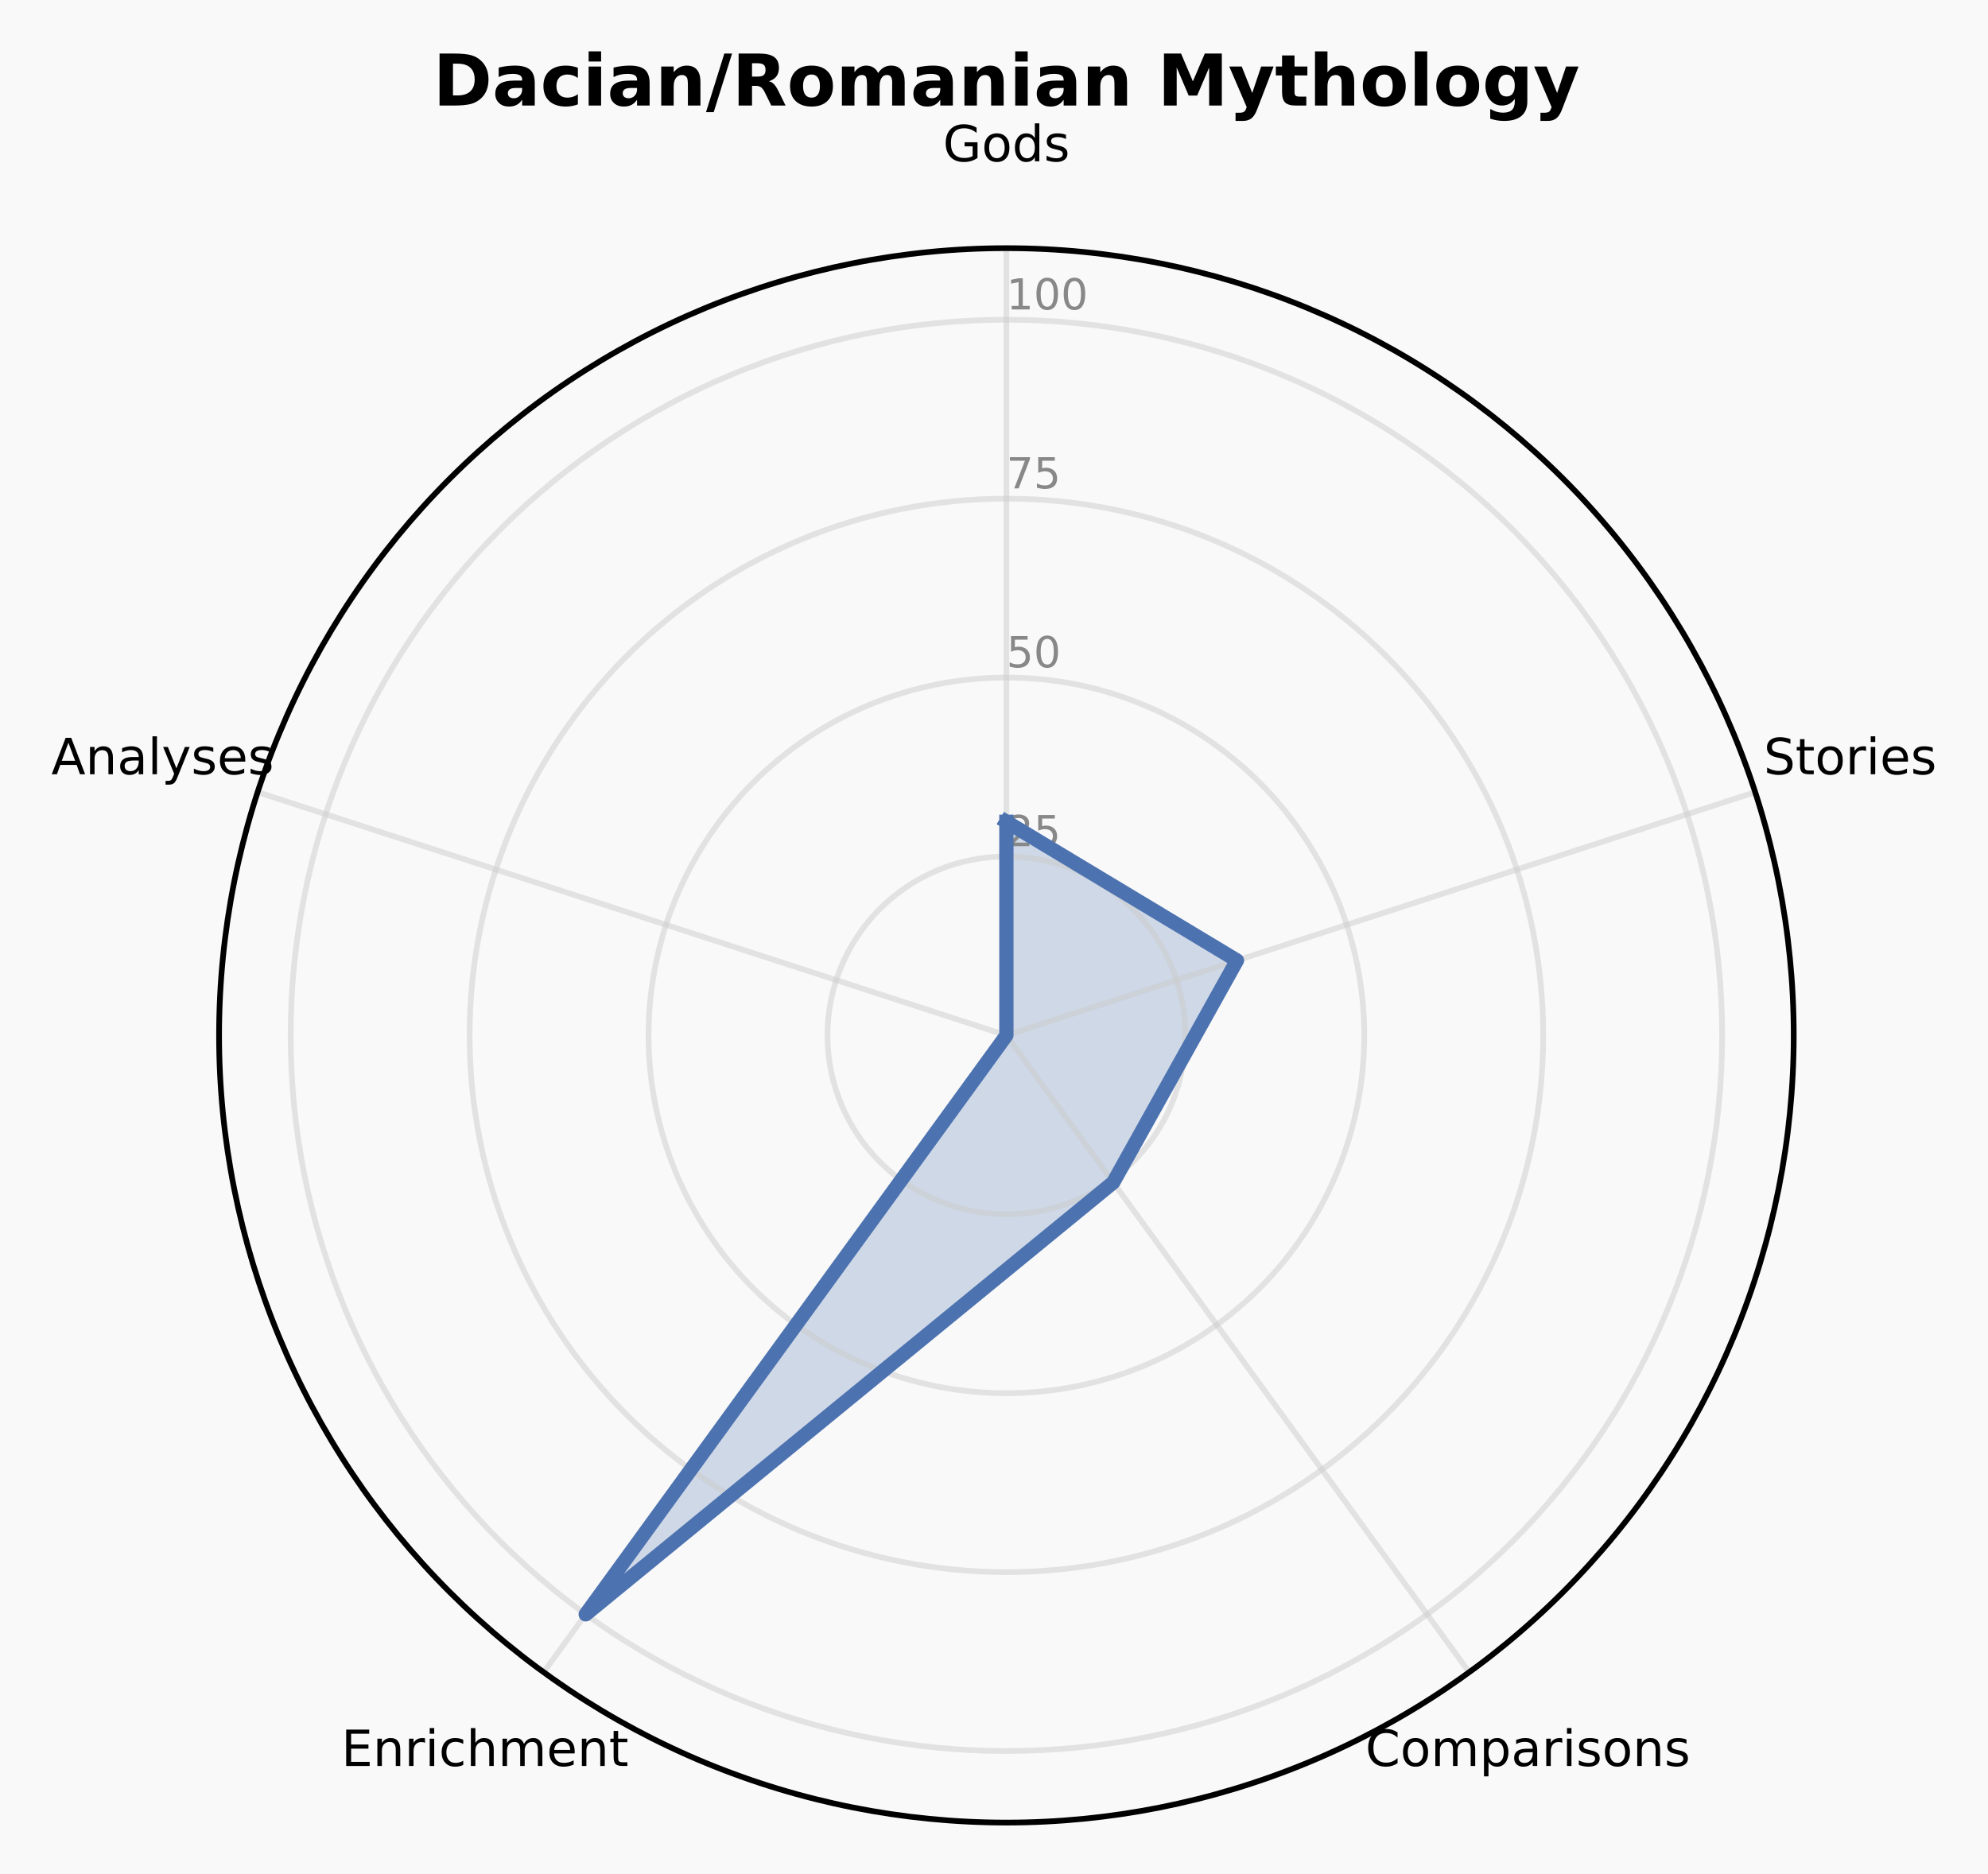
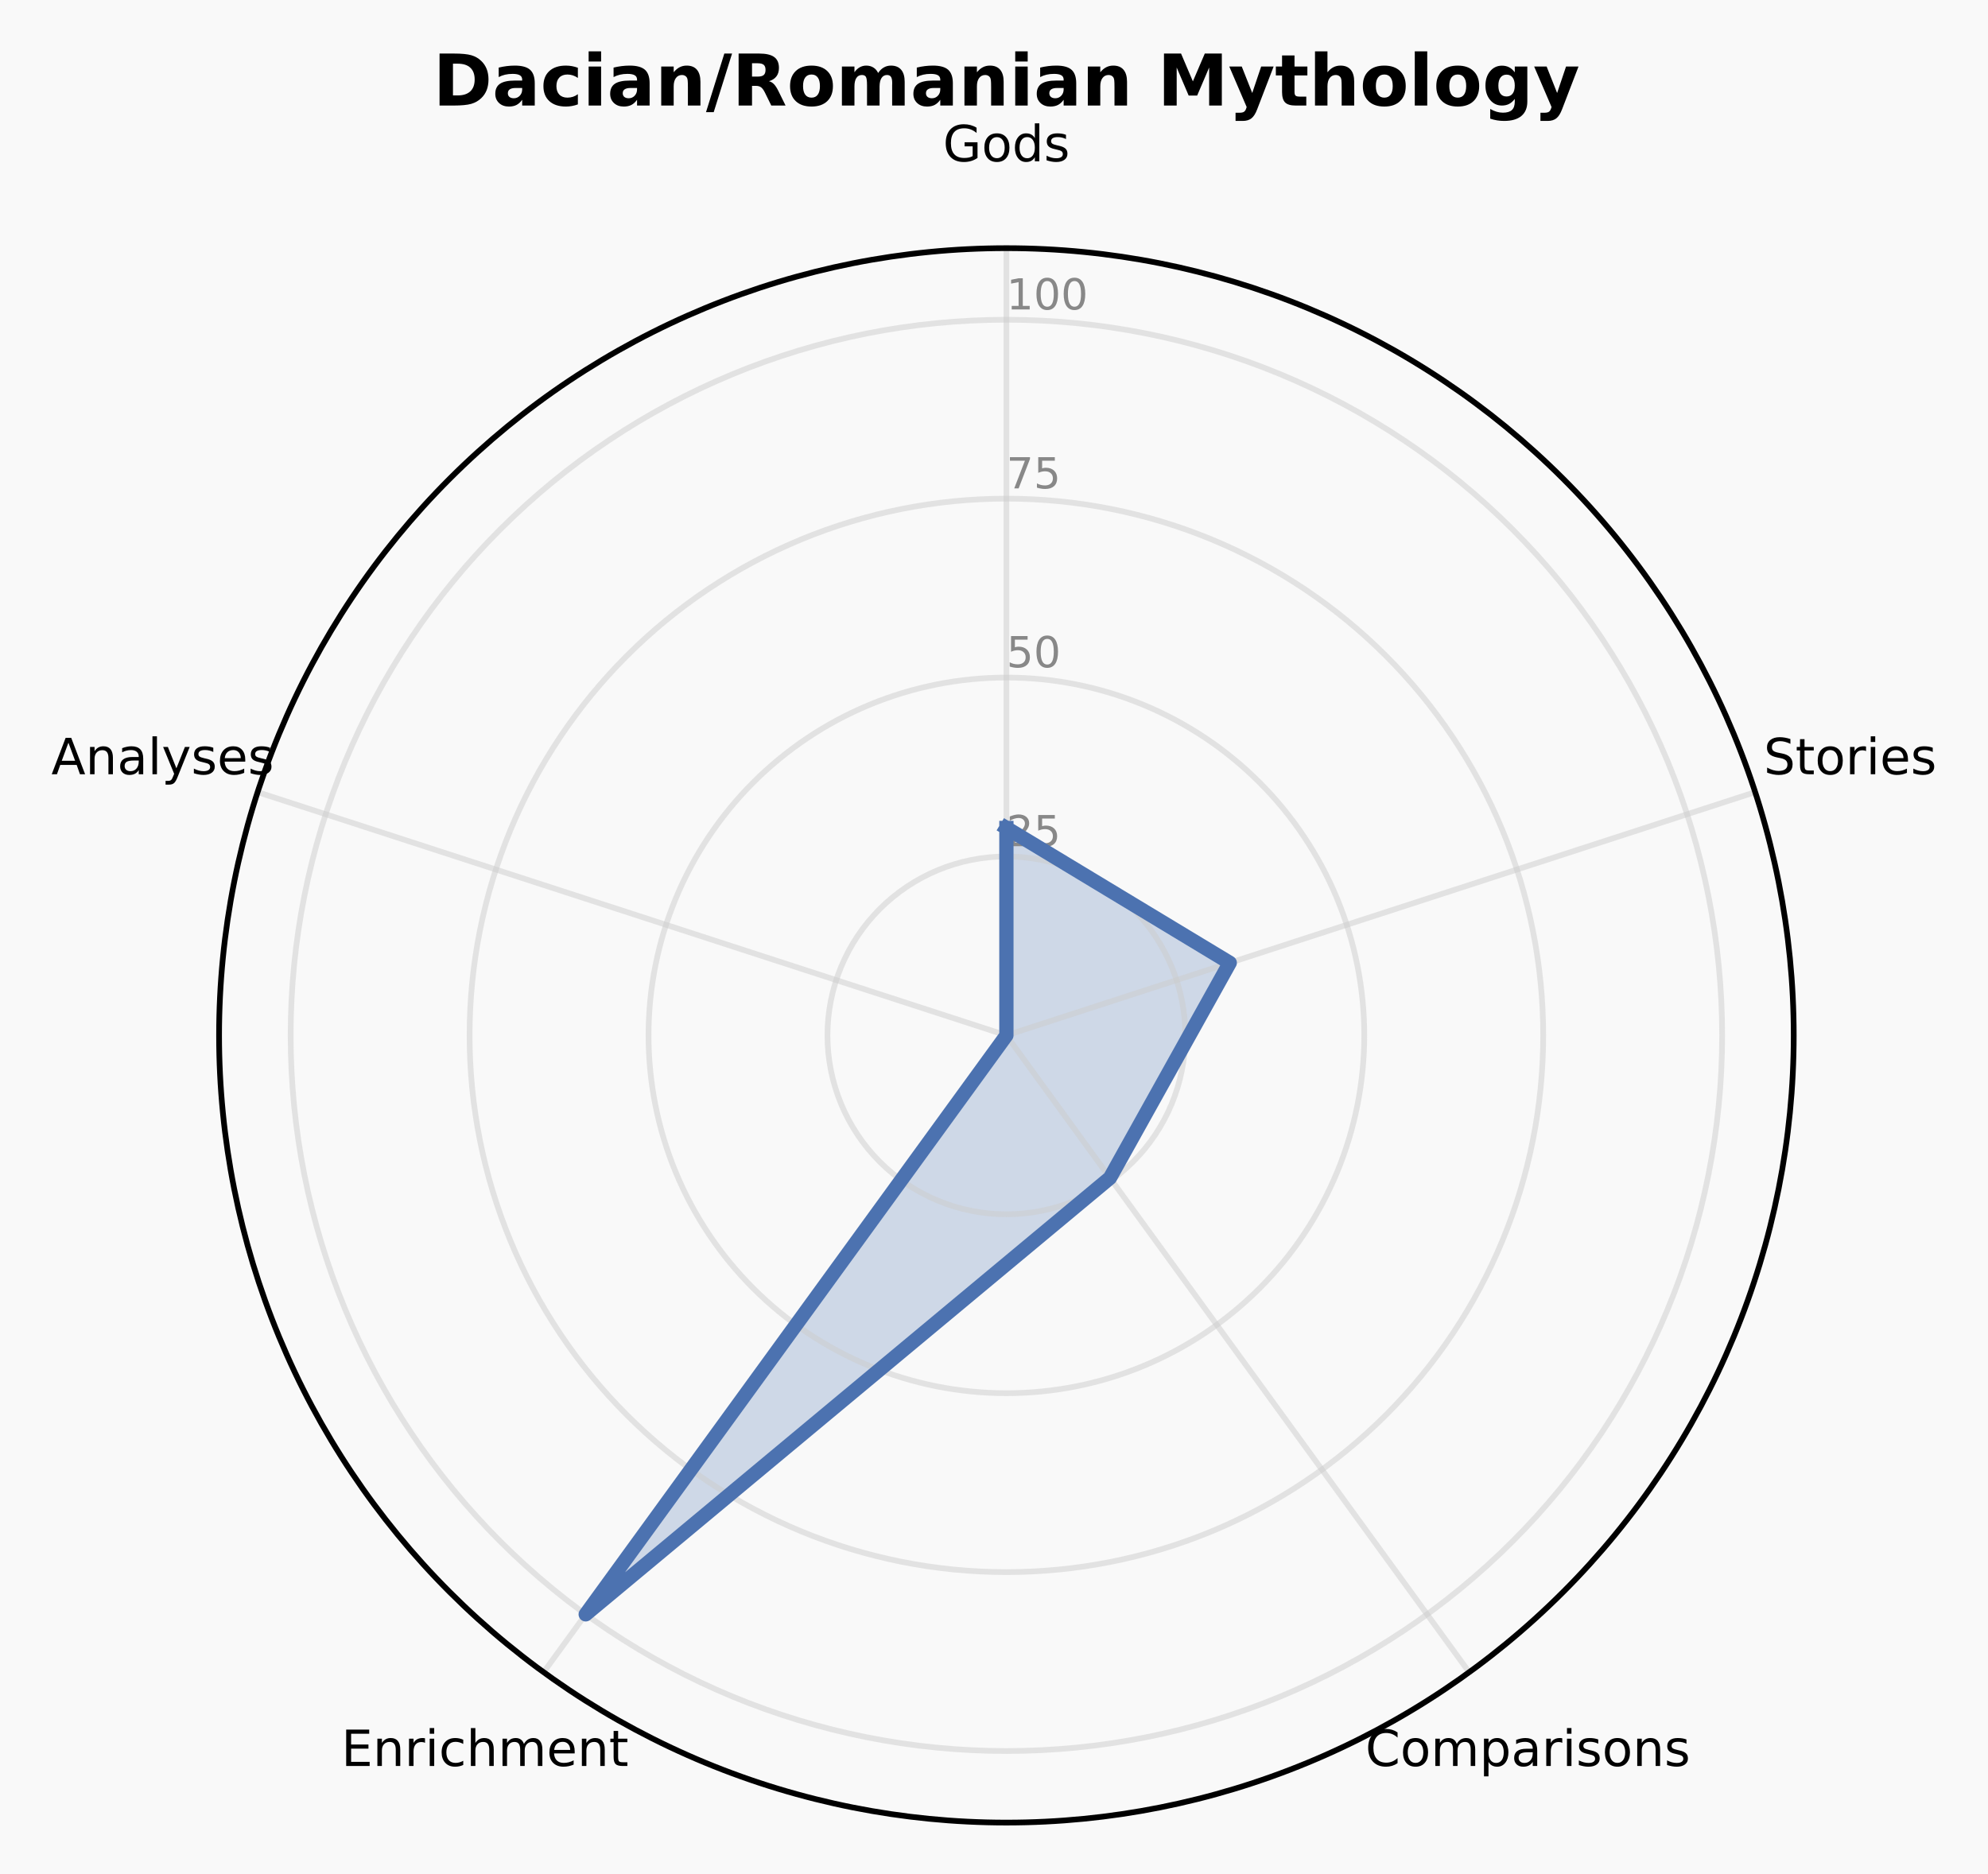
<svg xmlns="http://www.w3.org/2000/svg" xmlns:xlink="http://www.w3.org/1999/xlink" width="278.709pt" height="262.758pt" viewBox="0 0 278.709 262.758" version="1.1">
  <defs>
    <style type="text/css">*{stroke-linejoin: round; stroke-linecap: butt}</style>
  </defs>
  <g id="figure_1">
    <g id="patch_1">
      <path d="M 0 262.758  L 278.709 262.758  L 278.709 0  L 0 0  z " style="fill: #f9f9f9" />
    </g>
    <g id="axes_1">
      <g id="patch_2">
        <path d="M 251.473 145.178  C 251.473 130.683 248.618 116.329 243.071 102.938  C 237.524 89.546 229.393 77.377 219.143 67.128  C 208.894 56.878 196.725 48.748 183.334 43.201  C 169.942 37.654 155.588 34.798 141.093 34.798  C 126.598 34.798 112.244 37.654 98.853 43.201  C 85.461 48.748 73.293 56.878 63.043 67.128  C 52.794 77.377 44.663 89.546 39.116 102.938  C 33.569 116.329 30.714 130.683 30.714 145.178  C 30.714 159.673 33.569 174.027 39.116 187.418  C 44.663 200.81 52.794 212.979 63.043 223.228  C 73.293 233.478 85.461 241.609 98.853 247.155  C 112.244 252.702 126.598 255.558 141.093 255.558  C 155.588 255.558 169.942 252.702 183.334 247.155  C 196.725 241.609 208.894 233.478 219.143 223.228  C 229.393 212.979 237.524 200.81 243.071 187.418  C 248.618 174.027 251.473 159.673 251.473 145.178  M 141.093 145.178  C 141.093 145.178 141.093 145.178 141.093 145.178  C 141.093 145.178 141.093 145.178 141.093 145.178  C 141.093 145.178 141.093 145.178 141.093 145.178  C 141.093 145.178 141.093 145.178 141.093 145.178  C 141.093 145.178 141.093 145.178 141.093 145.178  C 141.093 145.178 141.093 145.178 141.093 145.178  C 141.093 145.178 141.093 145.178 141.093 145.178  C 141.093 145.178 141.093 145.178 141.093 145.178  C 141.093 145.178 141.093 145.178 141.093 145.178  C 141.093 145.178 141.093 145.178 141.093 145.178  C 141.093 145.178 141.093 145.178 141.093 145.178  C 141.093 145.178 141.093 145.178 141.093 145.178  C 141.093 145.178 141.093 145.178 141.093 145.178  C 141.093 145.178 141.093 145.178 141.093 145.178  C 141.093 145.178 141.093 145.178 141.093 145.178  C 141.093 145.178 141.093 145.178 141.093 145.178  z " style="fill: #f9f9f9" />
      </g>
      <g id="patch_3">
-         <path d="M 141.093 115.224  L 173.418 134.675  L 156.073 165.795  L 82.112 226.359  L 141.093 145.178  z " clip-path="url(#pcfcd66f6d9)" style="fill: #4c72b0; opacity: 0.25; stroke: #4c72b0; stroke-linejoin: miter" />
+         <path d="M 141.093 116.092  L 172.407 135.003  L 155.612 165.161  L 82.112 226.359  L 141.093 145.178  z " clip-path="url(#p51bf06f227)" style="fill: #4c72b0; opacity: 0.25; stroke: #4c72b0; stroke-linejoin: miter" />
      </g>
      <g id="matplotlib.axis_1">
        <g id="xtick_1">
          <g id="line2d_1">
-             <path d="M 141.093 145.178  L 141.093 34.798  " clip-path="url(#pcfcd66f6d9)" style="fill: none; stroke: #cccccc; stroke-opacity: 0.5; stroke-width: 0.8; stroke-linecap: square" />
+             <path d="M 141.093 145.178  L 141.093 34.798  " clip-path="url(#p51bf06f227)" style="fill: none; stroke: #cccccc; stroke-opacity: 0.5; stroke-width: 0.8; stroke-linecap: square" />
          </g>
          <g id="text_1">
            <g transform="translate(132.1945 22.61707) scale(0.07 -0.07)">
              <defs>
                <path id="DejaVuSans-2a" d="M 3809 666  L 3809 1919  L 2778 1919  L 2778 2438  L 4434 2438  L 4434 434  Q 4069 175 3628 42  Q 3188 -91 2688 -91  Q 1594 -91 976 548  Q 359 1188 359 2328  Q 359 3472 976 4111  Q 1594 4750 2688 4750  Q 3144 4750 3555 4637  Q 3966 4525 4313 4306  L 4313 3634  Q 3963 3931 3569 4081  Q 3175 4231 2741 4231  Q 1884 4231 1454 3753  Q 1025 3275 1025 2328  Q 1025 1384 1454 906  Q 1884 428 2741 428  Q 3075 428 3337 486  Q 3600 544 3809 666  z " transform="scale(0.015625)" />
                <path id="DejaVuSans-52" d="M 1959 3097  Q 1497 3097 1228 2736  Q 959 2375 959 1747  Q 959 1119 1226 758  Q 1494 397 1959 397  Q 2419 397 2687 759  Q 2956 1122 2956 1747  Q 2956 2369 2687 2733  Q 2419 3097 1959 3097  z M 1959 3584  Q 2709 3584 3137 3096  Q 3566 2609 3566 1747  Q 3566 888 3137 398  Q 2709 -91 1959 -91  Q 1206 -91 779 398  Q 353 888 353 1747  Q 353 2609 779 3096  Q 1206 3584 1959 3584  z " transform="scale(0.015625)" />
                <path id="DejaVuSans-47" d="M 2906 2969  L 2906 4863  L 3481 4863  L 3481 0  L 2906 0  L 2906 525  Q 2725 213 2448 61  Q 2172 -91 1784 -91  Q 1150 -91 751 415  Q 353 922 353 1747  Q 353 2572 751 3078  Q 1150 3584 1784 3584  Q 2172 3584 2448 3432  Q 2725 3281 2906 2969  z M 947 1747  Q 947 1113 1208 752  Q 1469 391 1925 391  Q 2381 391 2643 752  Q 2906 1113 2906 1747  Q 2906 2381 2643 2742  Q 2381 3103 1925 3103  Q 1469 3103 1208 2742  Q 947 2381 947 1747  z " transform="scale(0.015625)" />
                <path id="DejaVuSans-56" d="M 2834 3397  L 2834 2853  Q 2591 2978 2328 3040  Q 2066 3103 1784 3103  Q 1356 3103 1142 2972  Q 928 2841 928 2578  Q 928 2378 1081 2264  Q 1234 2150 1697 2047  L 1894 2003  Q 2506 1872 2764 1633  Q 3022 1394 3022 966  Q 3022 478 2636 193  Q 2250 -91 1575 -91  Q 1294 -91 989 -36  Q 684 19 347 128  L 347 722  Q 666 556 975 473  Q 1284 391 1588 391  Q 1994 391 2212 530  Q 2431 669 2431 922  Q 2431 1156 2273 1281  Q 2116 1406 1581 1522  L 1381 1569  Q 847 1681 609 1914  Q 372 2147 372 2553  Q 372 3047 722 3315  Q 1072 3584 1716 3584  Q 2034 3584 2315 3537  Q 2597 3491 2834 3397  z " transform="scale(0.015625)" />
              </defs>
              <use xlink:href="#DejaVuSans-2a" />
              <use xlink:href="#DejaVuSans-52" transform="translate(77.48438 0)" />
              <use xlink:href="#DejaVuSans-47" transform="translate(138.6719 0)" />
              <use xlink:href="#DejaVuSans-56" transform="translate(202.1562 0)" />
            </g>
          </g>
        </g>
        <g id="xtick_2">
          <g id="line2d_2">
-             <path d="M 141.093 145.178  L 246.07 111.069  " clip-path="url(#pcfcd66f6d9)" style="fill: none; stroke: #cccccc; stroke-opacity: 0.5; stroke-width: 0.8; stroke-linecap: square" />
+             <path d="M 141.093 145.178  L 246.07 111.069  " clip-path="url(#p51bf06f227)" style="fill: none; stroke: #cccccc; stroke-opacity: 0.5; stroke-width: 0.8; stroke-linecap: square" />
          </g>
          <g id="text_2">
            <g transform="translate(247.2616 108.5613) scale(0.07 -0.07)">
              <defs>
                <path id="DejaVuSans-36" d="M 3425 4513  L 3425 3897  Q 3066 4069 2747 4153  Q 2428 4238 2131 4238  Q 1616 4238 1336 4038  Q 1056 3838 1056 3469  Q 1056 3159 1242 3001  Q 1428 2844 1947 2747  L 2328 2669  Q 3034 2534 3370 2195  Q 3706 1856 3706 1288  Q 3706 609 3251 259  Q 2797 -91 1919 -91  Q 1588 -91 1214 -16  Q 841 59 441 206  L 441 856  Q 825 641 1194 531  Q 1563 422 1919 422  Q 2459 422 2753 634  Q 3047 847 3047 1241  Q 3047 1584 2836 1778  Q 2625 1972 2144 2069  L 1759 2144  Q 1053 2284 737 2584  Q 422 2884 422 3419  Q 422 4038 858 4394  Q 1294 4750 2059 4750  Q 2388 4750 2728 4690  Q 3069 4631 3425 4513  z " transform="scale(0.015625)" />
                <path id="DejaVuSans-57" d="M 1172 4494  L 1172 3500  L 2356 3500  L 2356 3053  L 1172 3053  L 1172 1153  Q 1172 725 1289 603  Q 1406 481 1766 481  L 2356 481  L 2356 0  L 1766 0  Q 1100 0 847 248  Q 594 497 594 1153  L 594 3053  L 172 3053  L 172 3500  L 594 3500  L 594 4494  L 1172 4494  z " transform="scale(0.015625)" />
                <path id="DejaVuSans-55" d="M 2631 2963  Q 2534 3019 2420 3045  Q 2306 3072 2169 3072  Q 1681 3072 1420 2755  Q 1159 2438 1159 1844  L 1159 0  L 581 0  L 581 3500  L 1159 3500  L 1159 2956  Q 1341 3275 1631 3429  Q 1922 3584 2338 3584  Q 2397 3584 2469 3576  Q 2541 3569 2628 3553  L 2631 2963  z " transform="scale(0.015625)" />
                <path id="DejaVuSans-4c" d="M 603 3500  L 1178 3500  L 1178 0  L 603 0  L 603 3500  z M 603 4863  L 1178 4863  L 1178 4134  L 603 4134  L 603 4863  z " transform="scale(0.015625)" />
                <path id="DejaVuSans-48" d="M 3597 1894  L 3597 1613  L 953 1613  Q 991 1019 1311 708  Q 1631 397 2203 397  Q 2534 397 2845 478  Q 3156 559 3463 722  L 3463 178  Q 3153 47 2828 -22  Q 2503 -91 2169 -91  Q 1331 -91 842 396  Q 353 884 353 1716  Q 353 2575 817 3079  Q 1281 3584 2069 3584  Q 2775 3584 3186 3129  Q 3597 2675 3597 1894  z M 3022 2063  Q 3016 2534 2758 2815  Q 2500 3097 2075 3097  Q 1594 3097 1305 2825  Q 1016 2553 972 2059  L 3022 2063  z " transform="scale(0.015625)" />
              </defs>
              <use xlink:href="#DejaVuSans-36" />
              <use xlink:href="#DejaVuSans-57" transform="translate(63.48438 0)" />
              <use xlink:href="#DejaVuSans-52" transform="translate(102.6875 0)" />
              <use xlink:href="#DejaVuSans-55" transform="translate(163.875 0)" />
              <use xlink:href="#DejaVuSans-4c" transform="translate(204.9844 0)" />
              <use xlink:href="#DejaVuSans-48" transform="translate(232.7656 0)" />
              <use xlink:href="#DejaVuSans-56" transform="translate(294.2969 0)" />
            </g>
          </g>
        </g>
        <g id="xtick_3">
          <g id="line2d_3">
-             <path d="M 141.093 145.178  L 205.973 234.477  " clip-path="url(#pcfcd66f6d9)" style="fill: none; stroke: #cccccc; stroke-opacity: 0.5; stroke-width: 0.8; stroke-linecap: square" />
+             <path d="M 141.093 145.178  L 205.973 234.477  " clip-path="url(#p51bf06f227)" style="fill: none; stroke: #cccccc; stroke-opacity: 0.5; stroke-width: 0.8; stroke-linecap: square" />
          </g>
          <g id="text_3">
            <g transform="translate(191.4228 247.6219) scale(0.07 -0.07)">
              <defs>
                <path id="DejaVuSans-26" d="M 4122 4306  L 4122 3641  Q 3803 3938 3442 4084  Q 3081 4231 2675 4231  Q 1875 4231 1450 3742  Q 1025 3253 1025 2328  Q 1025 1406 1450 917  Q 1875 428 2675 428  Q 3081 428 3442 575  Q 3803 722 4122 1019  L 4122 359  Q 3791 134 3420 21  Q 3050 -91 2638 -91  Q 1578 -91 968 557  Q 359 1206 359 2328  Q 359 3453 968 4101  Q 1578 4750 2638 4750  Q 3056 4750 3426 4639  Q 3797 4528 4122 4306  z " transform="scale(0.015625)" />
                <path id="DejaVuSans-50" d="M 3328 2828  Q 3544 3216 3844 3400  Q 4144 3584 4550 3584  Q 5097 3584 5394 3201  Q 5691 2819 5691 2113  L 5691 0  L 5113 0  L 5113 2094  Q 5113 2597 4934 2840  Q 4756 3084 4391 3084  Q 3944 3084 3684 2787  Q 3425 2491 3425 1978  L 3425 0  L 2847 0  L 2847 2094  Q 2847 2600 2669 2842  Q 2491 3084 2119 3084  Q 1678 3084 1418 2786  Q 1159 2488 1159 1978  L 1159 0  L 581 0  L 581 3500  L 1159 3500  L 1159 2956  Q 1356 3278 1631 3431  Q 1906 3584 2284 3584  Q 2666 3584 2933 3390  Q 3200 3197 3328 2828  z " transform="scale(0.015625)" />
                <path id="DejaVuSans-53" d="M 1159 525  L 1159 -1331  L 581 -1331  L 581 3500  L 1159 3500  L 1159 2969  Q 1341 3281 1617 3432  Q 1894 3584 2278 3584  Q 2916 3584 3314 3078  Q 3713 2572 3713 1747  Q 3713 922 3314 415  Q 2916 -91 2278 -91  Q 1894 -91 1617 61  Q 1341 213 1159 525  z M 3116 1747  Q 3116 2381 2855 2742  Q 2594 3103 2138 3103  Q 1681 3103 1420 2742  Q 1159 2381 1159 1747  Q 1159 1113 1420 752  Q 1681 391 2138 391  Q 2594 391 2855 752  Q 3116 1113 3116 1747  z " transform="scale(0.015625)" />
                <path id="DejaVuSans-44" d="M 2194 1759  Q 1497 1759 1228 1600  Q 959 1441 959 1056  Q 959 750 1161 570  Q 1363 391 1709 391  Q 2188 391 2477 730  Q 2766 1069 2766 1631  L 2766 1759  L 2194 1759  z M 3341 1997  L 3341 0  L 2766 0  L 2766 531  Q 2569 213 2275 61  Q 1981 -91 1556 -91  Q 1019 -91 701 211  Q 384 513 384 1019  Q 384 1609 779 1909  Q 1175 2209 1959 2209  L 2766 2209  L 2766 2266  Q 2766 2663 2505 2880  Q 2244 3097 1772 3097  Q 1472 3097 1187 3025  Q 903 2953 641 2809  L 641 3341  Q 956 3463 1253 3523  Q 1550 3584 1831 3584  Q 2591 3584 2966 3190  Q 3341 2797 3341 1997  z " transform="scale(0.015625)" />
                <path id="DejaVuSans-51" d="M 3513 2113  L 3513 0  L 2938 0  L 2938 2094  Q 2938 2591 2744 2837  Q 2550 3084 2163 3084  Q 1697 3084 1428 2787  Q 1159 2491 1159 1978  L 1159 0  L 581 0  L 581 3500  L 1159 3500  L 1159 2956  Q 1366 3272 1645 3428  Q 1925 3584 2291 3584  Q 2894 3584 3203 3211  Q 3513 2838 3513 2113  z " transform="scale(0.015625)" />
              </defs>
              <use xlink:href="#DejaVuSans-26" />
              <use xlink:href="#DejaVuSans-52" transform="translate(69.82812 0)" />
              <use xlink:href="#DejaVuSans-50" transform="translate(131.0156 0)" />
              <use xlink:href="#DejaVuSans-53" transform="translate(228.4219 0)" />
              <use xlink:href="#DejaVuSans-44" transform="translate(291.9062 0)" />
              <use xlink:href="#DejaVuSans-55" transform="translate(353.1875 0)" />
              <use xlink:href="#DejaVuSans-4c" transform="translate(394.2969 0)" />
              <use xlink:href="#DejaVuSans-56" transform="translate(422.0781 0)" />
              <use xlink:href="#DejaVuSans-52" transform="translate(474.1719 0)" />
              <use xlink:href="#DejaVuSans-51" transform="translate(535.3594 0)" />
              <use xlink:href="#DejaVuSans-56" transform="translate(598.7344 0)" />
            </g>
          </g>
        </g>
        <g id="xtick_4">
          <g id="line2d_4">
-             <path d="M 141.093 145.178  L 76.214 234.477  " clip-path="url(#pcfcd66f6d9)" style="fill: none; stroke: #cccccc; stroke-opacity: 0.5; stroke-width: 0.8; stroke-linecap: square" />
+             <path d="M 141.093 145.178  L 76.214 234.477  " clip-path="url(#p51bf06f227)" style="fill: none; stroke: #cccccc; stroke-opacity: 0.5; stroke-width: 0.8; stroke-linecap: square" />
          </g>
          <g id="text_4">
            <g transform="translate(47.8483 247.6219) scale(0.07 -0.07)">
              <defs>
                <path id="DejaVuSans-28" d="M 628 4666  L 3578 4666  L 3578 4134  L 1259 4134  L 1259 2753  L 3481 2753  L 3481 2222  L 1259 2222  L 1259 531  L 3634 531  L 3634 0  L 628 0  L 628 4666  z " transform="scale(0.015625)" />
                <path id="DejaVuSans-46" d="M 3122 3366  L 3122 2828  Q 2878 2963 2633 3030  Q 2388 3097 2138 3097  Q 1578 3097 1268 2742  Q 959 2388 959 1747  Q 959 1106 1268 751  Q 1578 397 2138 397  Q 2388 397 2633 464  Q 2878 531 3122 666  L 3122 134  Q 2881 22 2623 -34  Q 2366 -91 2075 -91  Q 1284 -91 818 406  Q 353 903 353 1747  Q 353 2603 823 3093  Q 1294 3584 2113 3584  Q 2378 3584 2631 3529  Q 2884 3475 3122 3366  z " transform="scale(0.015625)" />
                <path id="DejaVuSans-4b" d="M 3513 2113  L 3513 0  L 2938 0  L 2938 2094  Q 2938 2591 2744 2837  Q 2550 3084 2163 3084  Q 1697 3084 1428 2787  Q 1159 2491 1159 1978  L 1159 0  L 581 0  L 581 4863  L 1159 4863  L 1159 2956  Q 1366 3272 1645 3428  Q 1925 3584 2291 3584  Q 2894 3584 3203 3211  Q 3513 2838 3513 2113  z " transform="scale(0.015625)" />
              </defs>
              <use xlink:href="#DejaVuSans-28" />
              <use xlink:href="#DejaVuSans-51" transform="translate(63.1875 0)" />
              <use xlink:href="#DejaVuSans-55" transform="translate(126.5625 0)" />
              <use xlink:href="#DejaVuSans-4c" transform="translate(167.6719 0)" />
              <use xlink:href="#DejaVuSans-46" transform="translate(195.4531 0)" />
              <use xlink:href="#DejaVuSans-4b" transform="translate(250.4375 0)" />
              <use xlink:href="#DejaVuSans-50" transform="translate(313.8125 0)" />
              <use xlink:href="#DejaVuSans-48" transform="translate(411.2188 0)" />
              <use xlink:href="#DejaVuSans-51" transform="translate(472.75 0)" />
              <use xlink:href="#DejaVuSans-57" transform="translate(536.125 0)" />
            </g>
          </g>
        </g>
        <g id="xtick_5">
          <g id="line2d_5">
-             <path d="M 141.093 145.178  L 36.116 111.069  " clip-path="url(#pcfcd66f6d9)" style="fill: none; stroke: #cccccc; stroke-opacity: 0.5; stroke-width: 0.8; stroke-linecap: square" />
+             <path d="M 141.093 145.178  L 36.116 111.069  " clip-path="url(#p51bf06f227)" style="fill: none; stroke: #cccccc; stroke-opacity: 0.5; stroke-width: 0.8; stroke-linecap: square" />
          </g>
          <g id="text_5">
            <g transform="translate(7.2 108.5613) scale(0.07 -0.07)">
              <defs>
                <path id="DejaVuSans-24" d="M 2188 4044  L 1331 1722  L 3047 1722  L 2188 4044  z M 1831 4666  L 2547 4666  L 4325 0  L 3669 0  L 3244 1197  L 1141 1197  L 716 0  L 50 0  L 1831 4666  z " transform="scale(0.015625)" />
                <path id="DejaVuSans-4f" d="M 603 4863  L 1178 4863  L 1178 0  L 603 0  L 603 4863  z " transform="scale(0.015625)" />
                <path id="DejaVuSans-5c" d="M 2059 -325  Q 1816 -950 1584 -1140  Q 1353 -1331 966 -1331  L 506 -1331  L 506 -850  L 844 -850  Q 1081 -850 1212 -737  Q 1344 -625 1503 -206  L 1606 56  L 191 3500  L 800 3500  L 1894 763  L 2988 3500  L 3597 3500  L 2059 -325  z " transform="scale(0.015625)" />
              </defs>
              <use xlink:href="#DejaVuSans-24" />
              <use xlink:href="#DejaVuSans-51" transform="translate(68.40625 0)" />
              <use xlink:href="#DejaVuSans-44" transform="translate(131.7812 0)" />
              <use xlink:href="#DejaVuSans-4f" transform="translate(193.0625 0)" />
              <use xlink:href="#DejaVuSans-5c" transform="translate(220.8438 0)" />
              <use xlink:href="#DejaVuSans-56" transform="translate(280.0312 0)" />
              <use xlink:href="#DejaVuSans-48" transform="translate(332.125 0)" />
              <use xlink:href="#DejaVuSans-56" transform="translate(393.6562 0)" />
            </g>
          </g>
        </g>
      </g>
      <g id="matplotlib.axis_2">
        <g id="ytick_1">
          <g id="line2d_6">
-             <path d="M 141.093 120.092  C 144.388 120.092 147.65 120.741 150.693 122.001  C 153.737 123.262 156.503 125.11 158.832 127.439  C 161.161 129.769 163.009 132.534 164.27 135.578  C 165.531 138.621 166.18 141.884 166.18 145.178  C 166.18 148.472 165.531 151.735 164.27 154.778  C 163.009 157.822 161.161 160.587 158.832 162.917  C 156.503 165.246 153.737 167.094 150.693 168.355  C 147.65 169.615 144.388 170.264 141.093 170.264  C 137.799 170.264 134.537 169.615 131.493 168.355  C 128.45 167.094 125.684 165.246 123.355 162.917  C 121.025 160.587 119.177 157.822 117.917 154.778  C 116.656 151.735 116.007 148.472 116.007 145.178  C 116.007 141.884 116.656 138.621 117.917 135.578  C 119.177 132.534 121.025 129.769 123.355 127.439  C 125.684 125.11 128.45 123.262 131.493 122.001  C 134.537 120.741 137.799 120.092 141.093 120.092  " clip-path="url(#pcfcd66f6d9)" style="fill: none; stroke: #cccccc; stroke-opacity: 0.5; stroke-width: 0.8; stroke-linecap: square" />
+             <path d="M 141.093 120.092  C 144.388 120.092 147.65 120.741 150.693 122.001  C 153.737 123.262 156.503 125.11 158.832 127.439  C 161.161 129.769 163.009 132.534 164.27 135.578  C 165.531 138.621 166.18 141.884 166.18 145.178  C 166.18 148.472 165.531 151.735 164.27 154.778  C 163.009 157.822 161.161 160.587 158.832 162.917  C 156.503 165.246 153.737 167.094 150.693 168.355  C 147.65 169.615 144.388 170.264 141.093 170.264  C 137.799 170.264 134.537 169.615 131.493 168.355  C 128.45 167.094 125.684 165.246 123.355 162.917  C 121.025 160.587 119.177 157.822 117.917 154.778  C 116.656 151.735 116.007 148.472 116.007 145.178  C 116.007 141.884 116.656 138.621 117.917 135.578  C 119.177 132.534 121.025 129.769 123.355 127.439  C 125.684 125.11 128.45 123.262 131.493 122.001  C 134.537 120.741 137.799 120.092 141.093 120.092  " clip-path="url(#p51bf06f227)" style="fill: none; stroke: #cccccc; stroke-opacity: 0.5; stroke-width: 0.8; stroke-linecap: square" />
          </g>
          <g id="text_6">
            <g style="fill: #888888" transform="translate(141.0933 118.6504) scale(0.06 -0.06)">
              <defs>
                <path id="DejaVuSans-15" d="M 1228 531  L 3431 531  L 3431 0  L 469 0  L 469 531  Q 828 903 1448 1529  Q 2069 2156 2228 2338  Q 2531 2678 2651 2914  Q 2772 3150 2772 3378  Q 2772 3750 2511 3984  Q 2250 4219 1831 4219  Q 1534 4219 1204 4116  Q 875 4013 500 3803  L 500 4441  Q 881 4594 1212 4672  Q 1544 4750 1819 4750  Q 2544 4750 2975 4387  Q 3406 4025 3406 3419  Q 3406 3131 3298 2873  Q 3191 2616 2906 2266  Q 2828 2175 2409 1742  Q 1991 1309 1228 531  z " transform="scale(0.015625)" />
                <path id="DejaVuSans-18" d="M 691 4666  L 3169 4666  L 3169 4134  L 1269 4134  L 1269 2991  Q 1406 3038 1543 3061  Q 1681 3084 1819 3084  Q 2600 3084 3056 2656  Q 3513 2228 3513 1497  Q 3513 744 3044 326  Q 2575 -91 1722 -91  Q 1428 -91 1123 -41  Q 819 9 494 109  L 494 744  Q 775 591 1075 516  Q 1375 441 1709 441  Q 2250 441 2565 725  Q 2881 1009 2881 1497  Q 2881 1984 2565 2268  Q 2250 2553 1709 2553  Q 1456 2553 1204 2497  Q 953 2441 691 2322  L 691 4666  z " transform="scale(0.015625)" />
              </defs>
              <use xlink:href="#DejaVuSans-15" />
              <use xlink:href="#DejaVuSans-18" transform="translate(63.625 0)" />
            </g>
          </g>
        </g>
        <g id="ytick_2">
          <g id="line2d_7">
-             <path d="M 141.093 95.005  C 147.682 95.005 154.206 96.303 160.293 98.825  C 166.381 101.346 171.912 105.042 176.571 109.701  C 181.229 114.36 184.925 119.891 187.447 125.978  C 189.968 132.065 191.266 138.589 191.266 145.178  C 191.266 151.767 189.968 158.291 187.447 164.378  C 184.925 170.465 181.229 175.997 176.571 180.655  C 171.912 185.314 166.381 189.01 160.293 191.531  C 154.206 194.053 147.682 195.351 141.093 195.351  C 134.505 195.351 127.98 194.053 121.893 191.531  C 115.806 189.01 110.275 185.314 105.616 180.655  C 100.957 175.997 97.261 170.465 94.74 164.378  C 92.219 158.291 90.921 151.767 90.921 145.178  C 90.921 138.589 92.219 132.065 94.74 125.978  C 97.261 119.891 100.957 114.36 105.616 109.701  C 110.275 105.042 115.806 101.346 121.893 98.825  C 127.98 96.303 134.505 95.005 141.093 95.005  " clip-path="url(#pcfcd66f6d9)" style="fill: none; stroke: #cccccc; stroke-opacity: 0.5; stroke-width: 0.8; stroke-linecap: square" />
+             <path d="M 141.093 95.005  C 147.682 95.005 154.206 96.303 160.293 98.825  C 166.381 101.346 171.912 105.042 176.571 109.701  C 181.229 114.36 184.925 119.891 187.447 125.978  C 189.968 132.065 191.266 138.589 191.266 145.178  C 191.266 151.767 189.968 158.291 187.447 164.378  C 184.925 170.465 181.229 175.997 176.571 180.655  C 171.912 185.314 166.381 189.01 160.293 191.531  C 154.206 194.053 147.682 195.351 141.093 195.351  C 134.505 195.351 127.98 194.053 121.893 191.531  C 115.806 189.01 110.275 185.314 105.616 180.655  C 100.957 175.997 97.261 170.465 94.74 164.378  C 92.219 158.291 90.921 151.767 90.921 145.178  C 90.921 138.589 92.219 132.065 94.74 125.978  C 97.261 119.891 100.957 114.36 105.616 109.701  C 110.275 105.042 115.806 101.346 121.893 98.825  C 127.98 96.303 134.505 95.005 141.093 95.005  " clip-path="url(#p51bf06f227)" style="fill: none; stroke: #cccccc; stroke-opacity: 0.5; stroke-width: 0.8; stroke-linecap: square" />
          </g>
          <g id="text_7">
            <g style="fill: #888888" transform="translate(141.0933 93.56408) scale(0.06 -0.06)">
              <defs>
                <path id="DejaVuSans-13" d="M 2034 4250  Q 1547 4250 1301 3770  Q 1056 3291 1056 2328  Q 1056 1369 1301 889  Q 1547 409 2034 409  Q 2525 409 2770 889  Q 3016 1369 3016 2328  Q 3016 3291 2770 3770  Q 2525 4250 2034 4250  z M 2034 4750  Q 2819 4750 3233 4129  Q 3647 3509 3647 2328  Q 3647 1150 3233 529  Q 2819 -91 2034 -91  Q 1250 -91 836 529  Q 422 1150 422 2328  Q 422 3509 836 4129  Q 1250 4750 2034 4750  z " transform="scale(0.015625)" />
              </defs>
              <use xlink:href="#DejaVuSans-18" />
              <use xlink:href="#DejaVuSans-13" transform="translate(63.625 0)" />
            </g>
          </g>
        </g>
        <g id="ytick_3">
          <g id="line2d_8">
-             <path d="M 141.093 69.919  C 150.976 69.919 160.763 71.866 169.894 75.648  C 179.024 79.43 187.321 84.974 194.309 91.962  C 201.298 98.95 206.841 107.247 210.623 116.378  C 214.405 125.508 216.352 135.295 216.352 145.178  C 216.352 155.061 214.405 164.848 210.623 173.978  C 206.841 183.109 201.298 191.406 194.309 198.394  C 187.321 205.382 179.024 210.926 169.894 214.708  C 160.763 218.49 150.976 220.437 141.093 220.437  C 131.21 220.437 121.424 218.49 112.293 214.708  C 103.162 210.926 94.866 205.382 87.877 198.394  C 80.889 191.406 75.345 183.109 71.563 173.978  C 67.781 164.848 65.834 155.061 65.834 145.178  C 65.834 135.295 67.781 125.508 71.563 116.378  C 75.345 107.247 80.889 98.95 87.877 91.962  C 94.866 84.974 103.162 79.43 112.293 75.648  C 121.424 71.866 131.21 69.919 141.093 69.919  " clip-path="url(#pcfcd66f6d9)" style="fill: none; stroke: #cccccc; stroke-opacity: 0.5; stroke-width: 0.8; stroke-linecap: square" />
+             <path d="M 141.093 69.919  C 150.976 69.919 160.763 71.866 169.894 75.648  C 179.024 79.43 187.321 84.974 194.309 91.962  C 201.298 98.95 206.841 107.247 210.623 116.378  C 214.405 125.508 216.352 135.295 216.352 145.178  C 216.352 155.061 214.405 164.848 210.623 173.978  C 206.841 183.109 201.298 191.406 194.309 198.394  C 187.321 205.382 179.024 210.926 169.894 214.708  C 160.763 218.49 150.976 220.437 141.093 220.437  C 131.21 220.437 121.424 218.49 112.293 214.708  C 103.162 210.926 94.866 205.382 87.877 198.394  C 80.889 191.406 75.345 183.109 71.563 173.978  C 67.781 164.848 65.834 155.061 65.834 145.178  C 65.834 135.295 67.781 125.508 71.563 116.378  C 75.345 107.247 80.889 98.95 87.877 91.962  C 94.866 84.974 103.162 79.43 112.293 75.648  C 121.424 71.866 131.21 69.919 141.093 69.919  " clip-path="url(#p51bf06f227)" style="fill: none; stroke: #cccccc; stroke-opacity: 0.5; stroke-width: 0.8; stroke-linecap: square" />
          </g>
          <g id="text_8">
            <g style="fill: #888888" transform="translate(141.0933 68.47781) scale(0.06 -0.06)">
              <defs>
                <path id="DejaVuSans-1a" d="M 525 4666  L 3525 4666  L 3525 4397  L 1831 0  L 1172 0  L 2766 4134  L 525 4134  L 525 4666  z " transform="scale(0.015625)" />
              </defs>
              <use xlink:href="#DejaVuSans-1a" />
              <use xlink:href="#DejaVuSans-18" transform="translate(63.625 0)" />
            </g>
          </g>
        </g>
        <g id="ytick_4">
          <g id="line2d_9">
-             <path d="M 141.093 44.833  C 154.27 44.833 167.32 47.429 179.494 52.471  C 191.668 57.514 202.73 64.906 212.048 74.223  C 221.366 83.541 228.757 94.603 233.8 106.778  C 238.843 118.952 241.438 132.001 241.438 145.178  C 241.438 158.355 238.843 171.404 233.8 183.578  C 228.757 195.753 221.366 206.815 212.048 216.133  C 202.73 225.45 191.668 232.842 179.494 237.885  C 167.32 242.927 154.27 245.523 141.093 245.523  C 127.916 245.523 114.867 242.927 102.693 237.885  C 90.519 232.842 79.456 225.45 70.139 216.133  C 60.821 206.815 53.429 195.753 48.387 183.578  C 43.344 171.404 40.748 158.355 40.748 145.178  C 40.748 132.001 43.344 118.952 48.387 106.778  C 53.429 94.603 60.821 83.541 70.139 74.223  C 79.456 64.906 90.519 57.514 102.693 52.471  C 114.867 47.429 127.916 44.833 141.093 44.833  " clip-path="url(#pcfcd66f6d9)" style="fill: none; stroke: #cccccc; stroke-opacity: 0.5; stroke-width: 0.8; stroke-linecap: square" />
+             <path d="M 141.093 44.833  C 154.27 44.833 167.32 47.429 179.494 52.471  C 191.668 57.514 202.73 64.906 212.048 74.223  C 221.366 83.541 228.757 94.603 233.8 106.778  C 238.843 118.952 241.438 132.001 241.438 145.178  C 241.438 158.355 238.843 171.404 233.8 183.578  C 228.757 195.753 221.366 206.815 212.048 216.133  C 202.73 225.45 191.668 232.842 179.494 237.885  C 167.32 242.927 154.27 245.523 141.093 245.523  C 127.916 245.523 114.867 242.927 102.693 237.885  C 90.519 232.842 79.456 225.45 70.139 216.133  C 60.821 206.815 53.429 195.753 48.387 183.578  C 43.344 171.404 40.748 158.355 40.748 145.178  C 40.748 132.001 43.344 118.952 48.387 106.778  C 53.429 94.603 60.821 83.541 70.139 74.223  C 79.456 64.906 90.519 57.514 102.693 52.471  C 114.867 47.429 127.916 44.833 141.093 44.833  " clip-path="url(#p51bf06f227)" style="fill: none; stroke: #cccccc; stroke-opacity: 0.5; stroke-width: 0.8; stroke-linecap: square" />
          </g>
          <g id="text_9">
            <g style="fill: #888888" transform="translate(141.0933 43.39154) scale(0.06 -0.06)">
              <defs>
                <path id="DejaVuSans-14" d="M 794 531  L 1825 531  L 1825 4091  L 703 3866  L 703 4441  L 1819 4666  L 2450 4666  L 2450 531  L 3481 531  L 3481 0  L 794 0  L 794 531  z " transform="scale(0.015625)" />
              </defs>
              <use xlink:href="#DejaVuSans-14" />
              <use xlink:href="#DejaVuSans-13" transform="translate(63.625 0)" />
              <use xlink:href="#DejaVuSans-13" transform="translate(127.25 0)" />
            </g>
          </g>
        </g>
      </g>
      <g id="line2d_10">
-         <path d="M 141.093 115.224  L 173.418 134.675  L 156.073 165.795  L 82.112 226.359  L 141.093 145.178  L 141.093 115.224  " clip-path="url(#pcfcd66f6d9)" style="fill: none; stroke: #4c72b0; stroke-width: 2; stroke-linecap: square" />
+         <path d="M 141.093 116.092  L 172.407 135.003  L 155.612 165.161  L 82.112 226.359  L 141.093 145.178  L 141.093 116.092  " clip-path="url(#p51bf06f227)" style="fill: none; stroke: #4c72b0; stroke-width: 2; stroke-linecap: square" />
      </g>
      <g id="patch_4">
        <path d="M 141.093 34.798  C 126.598 34.798 112.244 37.654 98.853 43.201  C 85.461 48.748 73.293 56.878 63.043 67.128  C 52.794 77.377 44.663 89.546 39.116 102.938  C 33.569 116.329 30.714 130.683 30.714 145.178  C 30.714 159.673 33.569 174.027 39.116 187.418  C 44.663 200.81 52.794 212.979 63.043 223.228  C 73.293 233.478 85.461 241.609 98.853 247.155  C 112.244 252.702 126.598 255.558 141.093 255.558  C 155.588 255.558 169.942 252.702 183.334 247.155  C 196.725 241.609 208.894 233.478 219.143 223.228  C 229.393 212.979 237.524 200.81 243.071 187.418  C 248.618 174.027 251.473 159.673 251.473 145.178  C 251.473 130.683 248.618 116.329 243.071 102.938  C 237.524 89.546 229.393 77.377 219.143 67.128  C 208.894 56.878 196.725 48.748 183.334 43.201  C 169.942 37.654 155.588 34.798 141.093 34.798  " style="fill: none; stroke: #000000; stroke-width: 0.8; stroke-linejoin: miter; stroke-linecap: square" />
      </g>
      <g id="text_10">
        <g transform="translate(60.70577 14.79844) scale(0.1 -0.1)">
          <defs>
            <path id="DejaVuSans-Bold-27" d="M 1791 3756  L 1791 909  L 2222 909  Q 2959 909 3348 1275  Q 3738 1641 3738 2338  Q 3738 3031 3350 3393  Q 2963 3756 2222 3756  L 1791 3756  z M 588 4666  L 1856 4666  Q 2919 4666 3439 4514  Q 3959 4363 4331 4000  Q 4659 3684 4818 3271  Q 4978 2859 4978 2338  Q 4978 1809 4818 1395  Q 4659 981 4331 666  Q 3956 303 3431 151  Q 2906 0 1856 0  L 588 0  L 588 4666  z " transform="scale(0.015625)" />
            <path id="DejaVuSans-Bold-44" d="M 2106 1575  Q 1756 1575 1579 1456  Q 1403 1338 1403 1106  Q 1403 894 1545 773  Q 1688 653 1941 653  Q 2256 653 2472 879  Q 2688 1106 2688 1447  L 2688 1575  L 2106 1575  z M 3816 1997  L 3816 0  L 2688 0  L 2688 519  Q 2463 200 2181 54  Q 1900 -91 1497 -91  Q 953 -91 614 226  Q 275 544 275 1050  Q 275 1666 698 1953  Q 1122 2241 2028 2241  L 2688 2241  L 2688 2328  Q 2688 2594 2478 2717  Q 2269 2841 1825 2841  Q 1466 2841 1156 2769  Q 847 2697 581 2553  L 581 3406  Q 941 3494 1303 3539  Q 1666 3584 2028 3584  Q 2975 3584 3395 3211  Q 3816 2838 3816 1997  z " transform="scale(0.015625)" />
            <path id="DejaVuSans-Bold-46" d="M 3366 3391  L 3366 2478  Q 3138 2634 2908 2709  Q 2678 2784 2431 2784  Q 1963 2784 1702 2511  Q 1441 2238 1441 1747  Q 1441 1256 1702 982  Q 1963 709 2431 709  Q 2694 709 2930 787  Q 3166 866 3366 1019  L 3366 103  Q 3103 6 2833 -42  Q 2563 -91 2291 -91  Q 1344 -91 809 395  Q 275 881 275 1747  Q 275 2613 809 3098  Q 1344 3584 2291 3584  Q 2566 3584 2833 3536  Q 3100 3488 3366 3391  z " transform="scale(0.015625)" />
            <path id="DejaVuSans-Bold-4c" d="M 538 3500  L 1656 3500  L 1656 0  L 538 0  L 538 3500  z M 538 4863  L 1656 4863  L 1656 3950  L 538 3950  L 538 4863  z " transform="scale(0.015625)" />
            <path id="DejaVuSans-Bold-51" d="M 4056 2131  L 4056 0  L 2931 0  L 2931 347  L 2931 1631  Q 2931 2084 2911 2256  Q 2891 2428 2841 2509  Q 2775 2619 2662 2680  Q 2550 2741 2406 2741  Q 2056 2741 1856 2470  Q 1656 2200 1656 1722  L 1656 0  L 538 0  L 538 3500  L 1656 3500  L 1656 2988  Q 1909 3294 2193 3439  Q 2478 3584 2822 3584  Q 3428 3584 3742 3212  Q 4056 2841 4056 2131  z " transform="scale(0.015625)" />
            <path id="DejaVuSans-Bold-12" d="M 1644 4666  L 2338 4666  L 691 -594  L 0 -594  L 1644 4666  z " transform="scale(0.015625)" />
            <path id="DejaVuSans-Bold-35" d="M 2297 2597  Q 2675 2597 2839 2737  Q 3003 2878 3003 3200  Q 3003 3519 2839 3656  Q 2675 3794 2297 3794  L 1791 3794  L 1791 2597  L 2297 2597  z M 1791 1766  L 1791 0  L 588 0  L 588 4666  L 2425 4666  Q 3347 4666 3776 4356  Q 4206 4047 4206 3378  Q 4206 2916 3982 2619  Q 3759 2322 3309 2181  Q 3556 2125 3751 1926  Q 3947 1728 4147 1325  L 4800 0  L 3519 0  L 2950 1159  Q 2778 1509 2601 1637  Q 2425 1766 2131 1766  L 1791 1766  z " transform="scale(0.015625)" />
            <path id="DejaVuSans-Bold-52" d="M 2203 2784  Q 1831 2784 1636 2517  Q 1441 2250 1441 1747  Q 1441 1244 1636 976  Q 1831 709 2203 709  Q 2569 709 2762 976  Q 2956 1244 2956 1747  Q 2956 2250 2762 2517  Q 2569 2784 2203 2784  z M 2203 3584  Q 3106 3584 3614 3096  Q 4122 2609 4122 1747  Q 4122 884 3614 396  Q 3106 -91 2203 -91  Q 1297 -91 786 396  Q 275 884 275 1747  Q 275 2609 786 3096  Q 1297 3584 2203 3584  z " transform="scale(0.015625)" />
            <path id="DejaVuSans-Bold-50" d="M 3781 2919  Q 3994 3244 4286 3414  Q 4578 3584 4928 3584  Q 5531 3584 5847 3212  Q 6163 2841 6163 2131  L 6163 0  L 5038 0  L 5038 1825  Q 5041 1866 5042 1909  Q 5044 1953 5044 2034  Q 5044 2406 4934 2573  Q 4825 2741 4581 2741  Q 4263 2741 4089 2478  Q 3916 2216 3909 1719  L 3909 0  L 2784 0  L 2784 1825  Q 2784 2406 2684 2573  Q 2584 2741 2328 2741  Q 2006 2741 1831 2477  Q 1656 2213 1656 1722  L 1656 0  L 531 0  L 531 3500  L 1656 3500  L 1656 2988  Q 1863 3284 2130 3434  Q 2397 3584 2719 3584  Q 3081 3584 3359 3409  Q 3638 3234 3781 2919  z " transform="scale(0.015625)" />
            <path id="DejaVuSans-Bold-3" transform="scale(0.015625)" />
            <path id="DejaVuSans-Bold-30" d="M 588 4666  L 2119 4666  L 3181 2169  L 4250 4666  L 5778 4666  L 5778 0  L 4641 0  L 4641 3413  L 3566 897  L 2803 897  L 1728 3413  L 1728 0  L 588 0  L 588 4666  z " transform="scale(0.015625)" />
            <path id="DejaVuSans-Bold-5c" d="M 78 3500  L 1197 3500  L 2138 1125  L 2938 3500  L 4056 3500  L 2584 -331  Q 2363 -916 2067 -1148  Q 1772 -1381 1288 -1381  L 641 -1381  L 641 -647  L 991 -647  Q 1275 -647 1404 -556  Q 1534 -466 1606 -231  L 1638 -134  L 78 3500  z " transform="scale(0.015625)" />
            <path id="DejaVuSans-Bold-57" d="M 1759 4494  L 1759 3500  L 2913 3500  L 2913 2700  L 1759 2700  L 1759 1216  Q 1759 972 1856 886  Q 1953 800 2241 800  L 2816 800  L 2816 0  L 1856 0  Q 1194 0 917 276  Q 641 553 641 1216  L 641 2700  L 84 2700  L 84 3500  L 641 3500  L 641 4494  L 1759 4494  z " transform="scale(0.015625)" />
            <path id="DejaVuSans-Bold-4b" d="M 4056 2131  L 4056 0  L 2931 0  L 2931 347  L 2931 1625  Q 2931 2084 2911 2256  Q 2891 2428 2841 2509  Q 2775 2619 2662 2680  Q 2550 2741 2406 2741  Q 2056 2741 1856 2470  Q 1656 2200 1656 1722  L 1656 0  L 538 0  L 538 4863  L 1656 4863  L 1656 2988  Q 1909 3294 2193 3439  Q 2478 3584 2822 3584  Q 3428 3584 3742 3212  Q 4056 2841 4056 2131  z " transform="scale(0.015625)" />
            <path id="DejaVuSans-Bold-4f" d="M 538 4863  L 1656 4863  L 1656 0  L 538 0  L 538 4863  z " transform="scale(0.015625)" />
            <path id="DejaVuSans-Bold-4a" d="M 2919 594  Q 2688 288 2409 144  Q 2131 0 1766 0  Q 1125 0 706 504  Q 288 1009 288 1791  Q 288 2575 706 3076  Q 1125 3578 1766 3578  Q 2131 3578 2409 3434  Q 2688 3291 2919 2981  L 2919 3500  L 4044 3500  L 4044 353  Q 4044 -491 3511 -936  Q 2978 -1381 1966 -1381  Q 1638 -1381 1331 -1331  Q 1025 -1281 716 -1178  L 716 -306  Q 1009 -475 1290 -558  Q 1572 -641 1856 -641  Q 2406 -641 2662 -400  Q 2919 -159 2919 353  L 2919 594  z M 2181 2772  Q 1834 2772 1640 2515  Q 1447 2259 1447 1791  Q 1447 1309 1634 1061  Q 1822 813 2181 813  Q 2531 813 2725 1069  Q 2919 1325 2919 1791  Q 2919 2259 2725 2515  Q 2531 2772 2181 2772  z " transform="scale(0.015625)" />
          </defs>
          <use xlink:href="#DejaVuSans-Bold-27" />
          <use xlink:href="#DejaVuSans-Bold-44" transform="translate(83.01562 0)" />
          <use xlink:href="#DejaVuSans-Bold-46" transform="translate(150.5 0)" />
          <use xlink:href="#DejaVuSans-Bold-4c" transform="translate(209.7812 0)" />
          <use xlink:href="#DejaVuSans-Bold-44" transform="translate(244.0625 0)" />
          <use xlink:href="#DejaVuSans-Bold-51" transform="translate(311.5469 0)" />
          <use xlink:href="#DejaVuSans-Bold-12" transform="translate(382.7344 0)" />
          <use xlink:href="#DejaVuSans-Bold-35" transform="translate(419.2656 0)" />
          <use xlink:href="#DejaVuSans-Bold-52" transform="translate(496.2656 0)" />
          <use xlink:href="#DejaVuSans-Bold-50" transform="translate(564.9688 0)" />
          <use xlink:href="#DejaVuSans-Bold-44" transform="translate(669.1719 0)" />
          <use xlink:href="#DejaVuSans-Bold-51" transform="translate(736.6562 0)" />
          <use xlink:href="#DejaVuSans-Bold-4c" transform="translate(807.8438 0)" />
          <use xlink:href="#DejaVuSans-Bold-44" transform="translate(842.125 0)" />
          <use xlink:href="#DejaVuSans-Bold-51" transform="translate(909.6094 0)" />
          <use xlink:href="#DejaVuSans-Bold-3" transform="translate(980.7969 0)" />
          <use xlink:href="#DejaVuSans-Bold-30" transform="translate(1015.609 0)" />
          <use xlink:href="#DejaVuSans-Bold-5c" transform="translate(1115.125 0)" />
          <use xlink:href="#DejaVuSans-Bold-57" transform="translate(1180.312 0)" />
          <use xlink:href="#DejaVuSans-Bold-4b" transform="translate(1228.109 0)" />
          <use xlink:href="#DejaVuSans-Bold-52" transform="translate(1299.297 0)" />
          <use xlink:href="#DejaVuSans-Bold-4f" transform="translate(1368 0)" />
          <use xlink:href="#DejaVuSans-Bold-52" transform="translate(1402.281 0)" />
          <use xlink:href="#DejaVuSans-Bold-4a" transform="translate(1470.984 0)" />
          <use xlink:href="#DejaVuSans-Bold-5c" transform="translate(1542.562 0)" />
        </g>
      </g>
    </g>
  </g>
  <defs>
-     <clipPath id="pcfcd66f6d9">
+     <clipPath id="p51bf06f227">
      <path d="M 251.473 145.178  C 251.473 130.683 248.618 116.329 243.071 102.938  C 237.524 89.546 229.393 77.377 219.143 67.128  C 208.894 56.878 196.725 48.748 183.334 43.201  C 169.942 37.654 155.588 34.798 141.093 34.798  C 126.598 34.798 112.244 37.654 98.853 43.201  C 85.461 48.748 73.293 56.878 63.043 67.128  C 52.794 77.377 44.663 89.546 39.116 102.938  C 33.569 116.329 30.714 130.683 30.714 145.178  C 30.714 159.673 33.569 174.027 39.116 187.418  C 44.663 200.81 52.794 212.979 63.043 223.228  C 73.293 233.478 85.461 241.609 98.853 247.155  C 112.244 252.702 126.598 255.558 141.093 255.558  C 155.588 255.558 169.942 252.702 183.334 247.155  C 196.725 241.609 208.894 233.478 219.143 223.228  C 229.393 212.979 237.524 200.81 243.071 187.418  C 248.618 174.027 251.473 159.673 251.473 145.178  M 141.093 145.178  C 141.093 145.178 141.093 145.178 141.093 145.178  C 141.093 145.178 141.093 145.178 141.093 145.178  C 141.093 145.178 141.093 145.178 141.093 145.178  C 141.093 145.178 141.093 145.178 141.093 145.178  C 141.093 145.178 141.093 145.178 141.093 145.178  C 141.093 145.178 141.093 145.178 141.093 145.178  C 141.093 145.178 141.093 145.178 141.093 145.178  C 141.093 145.178 141.093 145.178 141.093 145.178  C 141.093 145.178 141.093 145.178 141.093 145.178  C 141.093 145.178 141.093 145.178 141.093 145.178  C 141.093 145.178 141.093 145.178 141.093 145.178  C 141.093 145.178 141.093 145.178 141.093 145.178  C 141.093 145.178 141.093 145.178 141.093 145.178  C 141.093 145.178 141.093 145.178 141.093 145.178  C 141.093 145.178 141.093 145.178 141.093 145.178  C 141.093 145.178 141.093 145.178 141.093 145.178  z " />
    </clipPath>
  </defs>
</svg>
